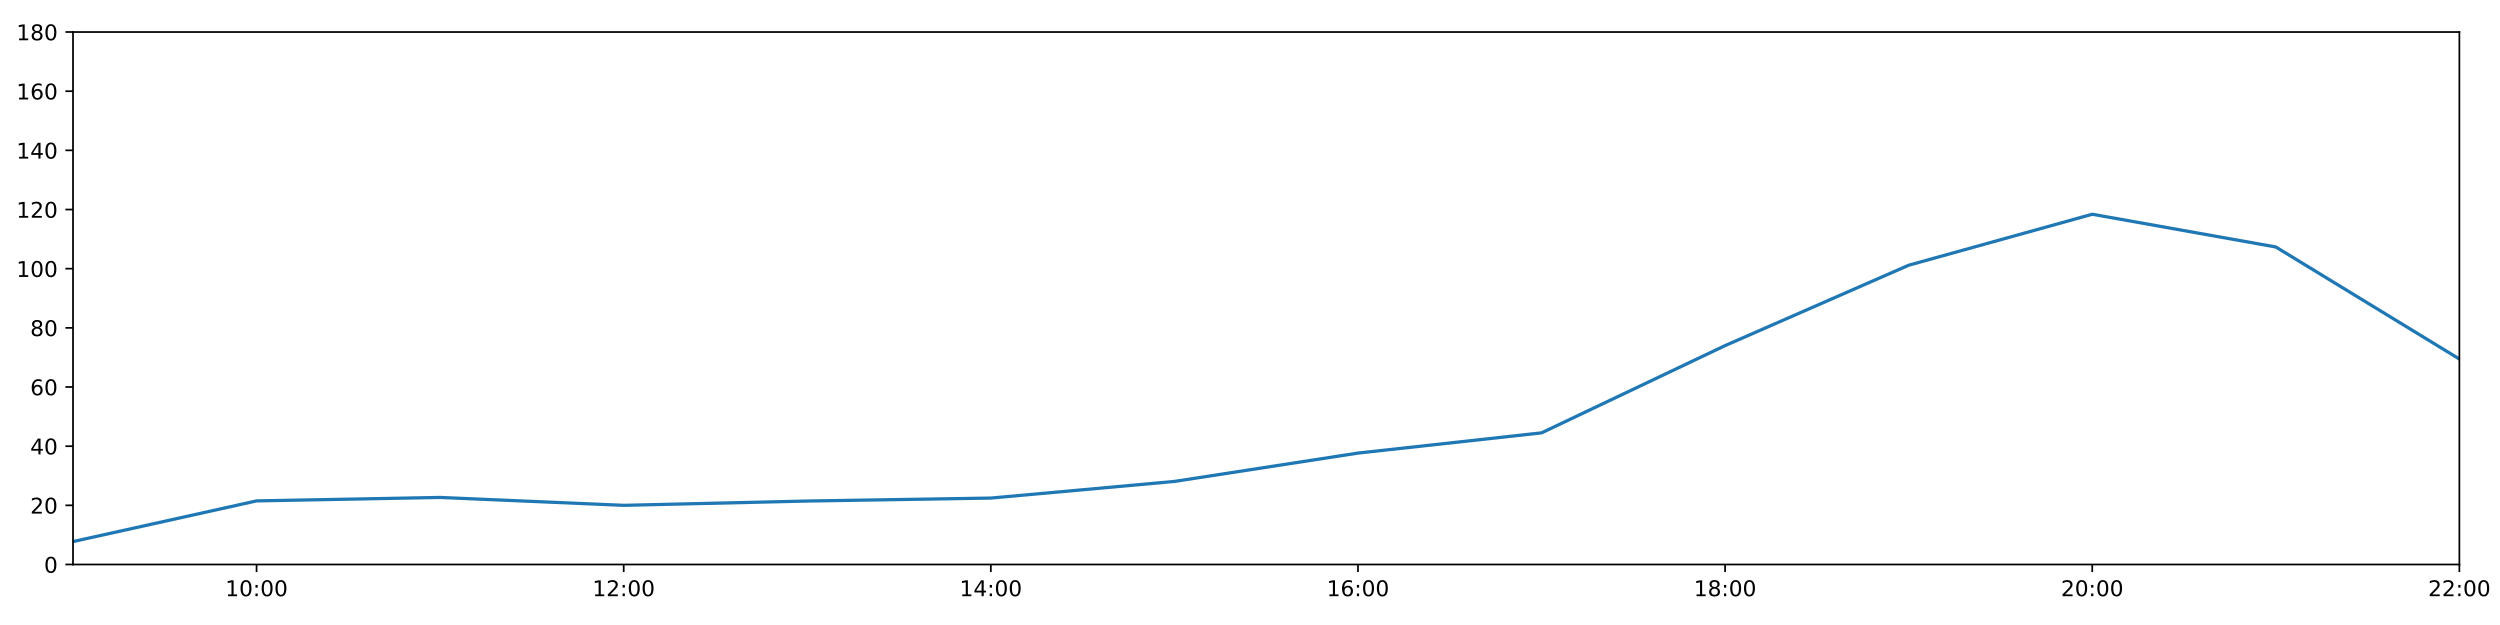
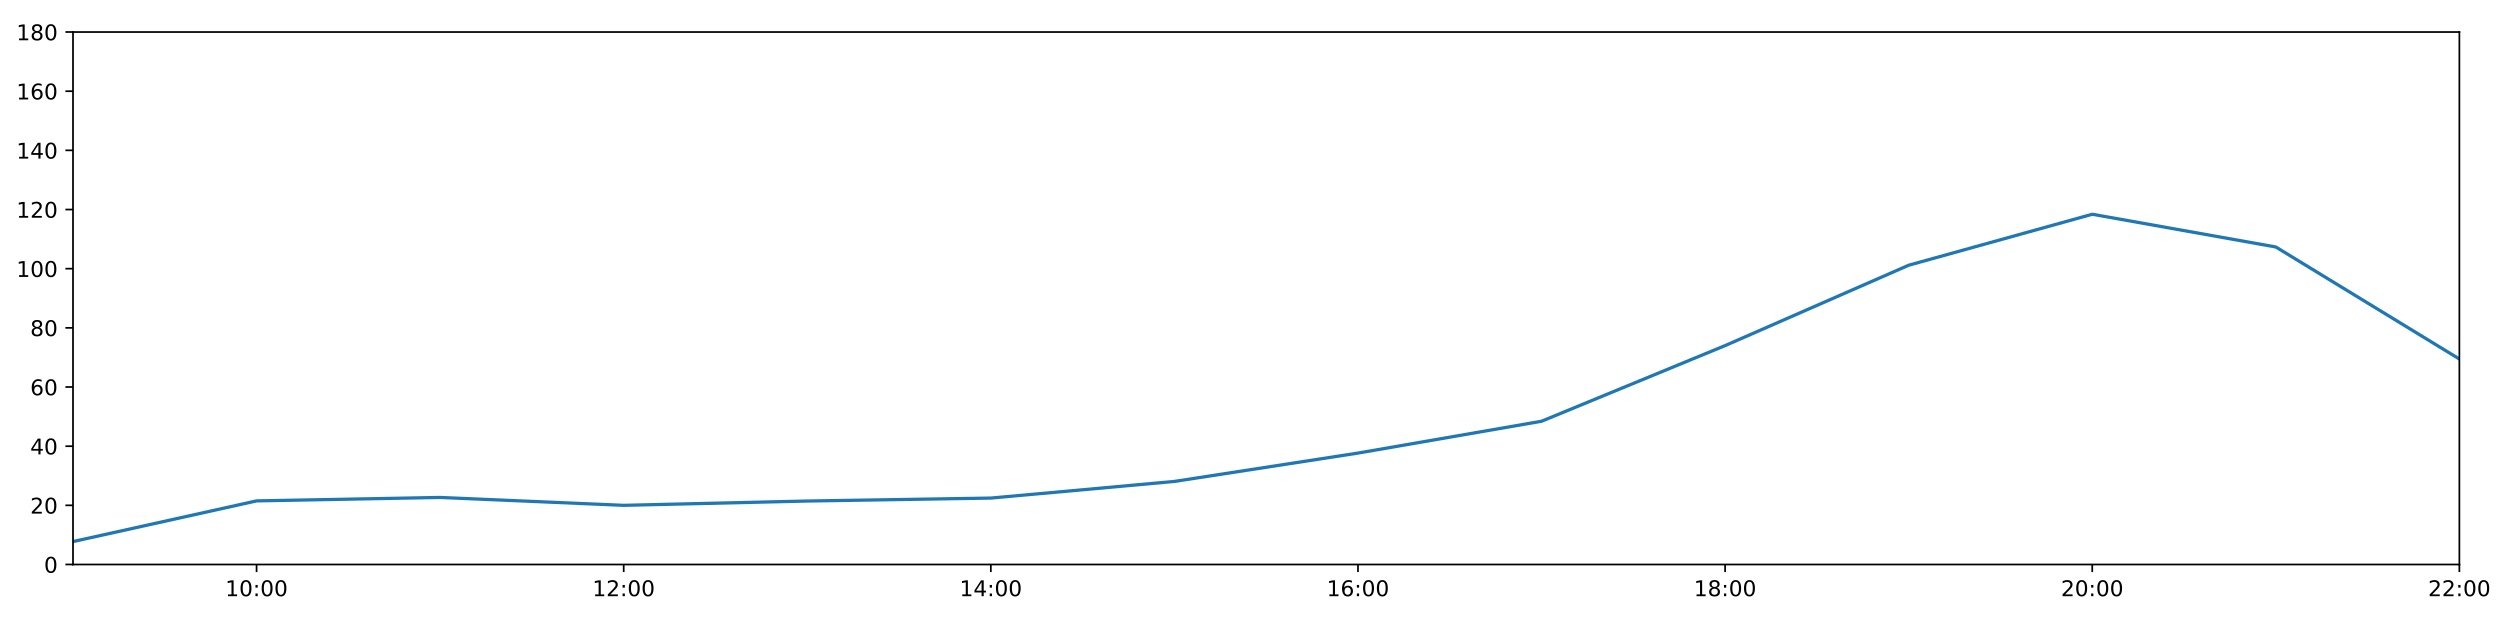
<svg xmlns="http://www.w3.org/2000/svg" xmlns:xlink="http://www.w3.org/1999/xlink" height="288pt" version="1.1" viewBox="0 0 1152 288" width="1152pt">
  <defs>
    <style type="text/css">
*{stroke-linecap:butt;stroke-linejoin:round;}
  </style>
  </defs>
  <g id="figure_1">
    <g id="patch_1">
      <path d="M 0 288  L 1152 288  L 1152 0  L 0 0  z " style="fill:#ffffff;" />
    </g>
    <g id="axes_1">
      <g id="patch_2">
        <path d="M 33.64 260.12  L 1133.28 260.12  L 1133.28 14.76  L 33.64 14.76  z " style="fill:#ffffff;" />
      </g>
      <g id="matplotlib.axis_1">
        <g id="xtick_1">
          <g id="line2d_1">
            <defs>
-               <path d="M 0 0  L 0 3.5  " id="mc41374226b" style="stroke:#000000;stroke-width:0.8;" />
-             </defs>
-             <g>
-               <use style="stroke:#000000;stroke-width:0.8;" x="118.228" xlink:href="#mc41374226b" y="260.12" />
+               <path d="M 0 0  L 0 3.5  " id="m3256432303" style="stroke:#000000;stroke-width:0.8;" />
+             </defs>
+             <g>
+               <use style="stroke:#000000;stroke-width:0.8;" x="118.228" xlink:href="#m3256432303" y="260.12" />
            </g>
          </g>
          <g id="text_1">
            <defs>
              <path d="M 12.406 8.297  L 28.516 8.297  L 28.516 63.922  L 10.984 60.406  L 10.984 69.391  L 28.422 72.906  L 38.281 72.906  L 38.281 8.297  L 54.391 8.297  L 54.391 0  L 12.406 0  z " id="DejaVuSans-49" />
              <path d="M 31.781 66.406  Q 24.172 66.406 20.328 58.906  Q 16.5 51.422 16.5 36.375  Q 16.5 21.391 20.328 13.891  Q 24.172 6.391 31.781 6.391  Q 39.453 6.391 43.281 13.891  Q 47.125 21.391 47.125 36.375  Q 47.125 51.422 43.281 58.906  Q 39.453 66.406 31.781 66.406  z M 31.781 74.219  Q 44.047 74.219 50.516 64.516  Q 56.984 54.828 56.984 36.375  Q 56.984 17.969 50.516 8.266  Q 44.047 -1.422 31.781 -1.422  Q 19.531 -1.422 13.062 8.266  Q 6.594 17.969 6.594 36.375  Q 6.594 54.828 13.062 64.516  Q 19.531 74.219 31.781 74.219  z " id="DejaVuSans-48" />
              <path d="M 11.719 12.406  L 22.016 12.406  L 22.016 0  L 11.719 0  z M 11.719 51.703  L 22.016 51.703  L 22.016 39.312  L 11.719 39.312  z " id="DejaVuSans-58" />
            </defs>
            <g transform="translate(103.8183 274.7184)scale(0.1 -0.1)">
              <use xlink:href="#DejaVuSans-49" />
              <use x="63.623" xlink:href="#DejaVuSans-48" />
              <use x="127.246" xlink:href="#DejaVuSans-58" />
              <use x="160.938" xlink:href="#DejaVuSans-48" />
              <use x="224.561" xlink:href="#DejaVuSans-48" />
            </g>
          </g>
        </g>
        <g id="xtick_2">
          <g id="line2d_2">
            <g>
-               <use style="stroke:#000000;stroke-width:0.8;" x="287.403" xlink:href="#mc41374226b" y="260.12" />
+               <use style="stroke:#000000;stroke-width:0.8;" x="287.403" xlink:href="#m3256432303" y="260.12" />
            </g>
          </g>
          <g id="text_2">
            <defs>
              <path d="M 19.188 8.297  L 53.609 8.297  L 53.609 0  L 7.328 0  L 7.328 8.297  Q 12.938 14.109 22.625 23.891  Q 32.328 33.688 34.812 36.531  Q 39.547 41.844 41.422 45.531  Q 43.312 49.219 43.312 52.781  Q 43.312 58.594 39.234 62.25  Q 35.156 65.922 28.609 65.922  Q 23.969 65.922 18.812 64.312  Q 13.672 62.703 7.812 59.422  L 7.812 69.391  Q 13.766 71.781 18.938 73  Q 24.125 74.219 28.422 74.219  Q 39.75 74.219 46.484 68.547  Q 53.219 62.891 53.219 53.422  Q 53.219 48.922 51.531 44.891  Q 49.859 40.875 45.406 35.406  Q 44.188 33.984 37.641 27.219  Q 31.109 20.453 19.188 8.297  z " id="DejaVuSans-50" />
            </defs>
            <g transform="translate(272.9937 274.7184)scale(0.1 -0.1)">
              <use xlink:href="#DejaVuSans-49" />
              <use x="63.623" xlink:href="#DejaVuSans-50" />
              <use x="127.246" xlink:href="#DejaVuSans-58" />
              <use x="160.938" xlink:href="#DejaVuSans-48" />
              <use x="224.561" xlink:href="#DejaVuSans-48" />
            </g>
          </g>
        </g>
        <g id="xtick_3">
          <g id="line2d_3">
            <g>
-               <use style="stroke:#000000;stroke-width:0.8;" x="456.578" xlink:href="#mc41374226b" y="260.12" />
+               <use style="stroke:#000000;stroke-width:0.8;" x="456.578" xlink:href="#m3256432303" y="260.12" />
            </g>
          </g>
          <g id="text_3">
            <defs>
              <path d="M 37.797 64.312  L 12.891 25.391  L 37.797 25.391  z M 35.203 72.906  L 47.609 72.906  L 47.609 25.391  L 58.016 25.391  L 58.016 17.188  L 47.609 17.188  L 47.609 0  L 37.797 0  L 37.797 17.188  L 4.891 17.188  L 4.891 26.703  z " id="DejaVuSans-52" />
            </defs>
            <g transform="translate(442.1691 274.7184)scale(0.1 -0.1)">
              <use xlink:href="#DejaVuSans-49" />
              <use x="63.623" xlink:href="#DejaVuSans-52" />
              <use x="127.246" xlink:href="#DejaVuSans-58" />
              <use x="160.938" xlink:href="#DejaVuSans-48" />
              <use x="224.561" xlink:href="#DejaVuSans-48" />
            </g>
          </g>
        </g>
        <g id="xtick_4">
          <g id="line2d_4">
            <g>
-               <use style="stroke:#000000;stroke-width:0.8;" x="625.754" xlink:href="#mc41374226b" y="260.12" />
+               <use style="stroke:#000000;stroke-width:0.8;" x="625.754" xlink:href="#m3256432303" y="260.12" />
            </g>
          </g>
          <g id="text_4">
            <defs>
              <path d="M 33.016 40.375  Q 26.375 40.375 22.484 35.828  Q 18.609 31.297 18.609 23.391  Q 18.609 15.531 22.484 10.953  Q 26.375 6.391 33.016 6.391  Q 39.656 6.391 43.531 10.953  Q 47.406 15.531 47.406 23.391  Q 47.406 31.297 43.531 35.828  Q 39.656 40.375 33.016 40.375  z M 52.594 71.297  L 52.594 62.312  Q 48.875 64.062 45.094 64.984  Q 41.312 65.922 37.594 65.922  Q 27.828 65.922 22.672 59.328  Q 17.531 52.734 16.797 39.406  Q 19.672 43.656 24.016 45.922  Q 28.375 48.188 33.594 48.188  Q 44.578 48.188 50.953 41.516  Q 57.328 34.859 57.328 23.391  Q 57.328 12.156 50.688 5.359  Q 44.047 -1.422 33.016 -1.422  Q 20.359 -1.422 13.672 8.266  Q 6.984 17.969 6.984 36.375  Q 6.984 53.656 15.188 63.938  Q 23.391 74.219 37.203 74.219  Q 40.922 74.219 44.703 73.484  Q 48.484 72.75 52.594 71.297  z " id="DejaVuSans-54" />
            </defs>
            <g transform="translate(611.3445 274.7184)scale(0.1 -0.1)">
              <use xlink:href="#DejaVuSans-49" />
              <use x="63.623" xlink:href="#DejaVuSans-54" />
              <use x="127.246" xlink:href="#DejaVuSans-58" />
              <use x="160.938" xlink:href="#DejaVuSans-48" />
              <use x="224.561" xlink:href="#DejaVuSans-48" />
            </g>
          </g>
        </g>
        <g id="xtick_5">
          <g id="line2d_5">
            <g>
-               <use style="stroke:#000000;stroke-width:0.8;" x="794.929" xlink:href="#mc41374226b" y="260.12" />
+               <use style="stroke:#000000;stroke-width:0.8;" x="794.929" xlink:href="#m3256432303" y="260.12" />
            </g>
          </g>
          <g id="text_5">
            <defs>
              <path d="M 31.781 34.625  Q 24.75 34.625 20.719 30.859  Q 16.703 27.094 16.703 20.516  Q 16.703 13.922 20.719 10.156  Q 24.75 6.391 31.781 6.391  Q 38.812 6.391 42.859 10.172  Q 46.922 13.969 46.922 20.516  Q 46.922 27.094 42.891 30.859  Q 38.875 34.625 31.781 34.625  z M 21.922 38.812  Q 15.578 40.375 12.031 44.719  Q 8.5 49.078 8.5 55.328  Q 8.5 64.062 14.719 69.141  Q 20.953 74.219 31.781 74.219  Q 42.672 74.219 48.875 69.141  Q 55.078 64.062 55.078 55.328  Q 55.078 49.078 51.531 44.719  Q 48 40.375 41.703 38.812  Q 48.828 37.156 52.797 32.312  Q 56.781 27.484 56.781 20.516  Q 56.781 9.906 50.312 4.234  Q 43.844 -1.422 31.781 -1.422  Q 19.734 -1.422 13.25 4.234  Q 6.781 9.906 6.781 20.516  Q 6.781 27.484 10.781 32.312  Q 14.797 37.156 21.922 38.812  z M 18.312 54.391  Q 18.312 48.734 21.844 45.562  Q 25.391 42.391 31.781 42.391  Q 38.141 42.391 41.719 45.562  Q 45.312 48.734 45.312 54.391  Q 45.312 60.062 41.719 63.234  Q 38.141 66.406 31.781 66.406  Q 25.391 66.406 21.844 63.234  Q 18.312 60.062 18.312 54.391  z " id="DejaVuSans-56" />
            </defs>
            <g transform="translate(780.5199 274.7184)scale(0.1 -0.1)">
              <use xlink:href="#DejaVuSans-49" />
              <use x="63.623" xlink:href="#DejaVuSans-56" />
              <use x="127.246" xlink:href="#DejaVuSans-58" />
              <use x="160.938" xlink:href="#DejaVuSans-48" />
              <use x="224.561" xlink:href="#DejaVuSans-48" />
            </g>
          </g>
        </g>
        <g id="xtick_6">
          <g id="line2d_6">
            <g>
-               <use style="stroke:#000000;stroke-width:0.8;" x="964.105" xlink:href="#mc41374226b" y="260.12" />
+               <use style="stroke:#000000;stroke-width:0.8;" x="964.105" xlink:href="#m3256432303" y="260.12" />
            </g>
          </g>
          <g id="text_6">
            <g transform="translate(949.6952 274.7184)scale(0.1 -0.1)">
              <use xlink:href="#DejaVuSans-50" />
              <use x="63.623" xlink:href="#DejaVuSans-48" />
              <use x="127.246" xlink:href="#DejaVuSans-58" />
              <use x="160.938" xlink:href="#DejaVuSans-48" />
              <use x="224.561" xlink:href="#DejaVuSans-48" />
            </g>
          </g>
        </g>
        <g id="xtick_7">
          <g id="line2d_7">
            <g>
-               <use style="stroke:#000000;stroke-width:0.8;" x="1133.28" xlink:href="#mc41374226b" y="260.12" />
+               <use style="stroke:#000000;stroke-width:0.8;" x="1133.28" xlink:href="#m3256432303" y="260.12" />
            </g>
          </g>
          <g id="text_7">
            <g transform="translate(1118.871 274.7184)scale(0.1 -0.1)">
              <use xlink:href="#DejaVuSans-50" />
              <use x="63.623" xlink:href="#DejaVuSans-50" />
              <use x="127.246" xlink:href="#DejaVuSans-58" />
              <use x="160.938" xlink:href="#DejaVuSans-48" />
              <use x="224.561" xlink:href="#DejaVuSans-48" />
            </g>
          </g>
        </g>
      </g>
      <g id="matplotlib.axis_2">
        <g id="ytick_1">
          <g id="line2d_8">
            <defs>
-               <path d="M 0 0  L -3.5 0  " id="m53cdc3074e" style="stroke:#000000;stroke-width:0.8;" />
-             </defs>
-             <g>
-               <use style="stroke:#000000;stroke-width:0.8;" x="33.64" xlink:href="#m53cdc3074e" y="260.12" />
+               <path d="M 0 0  L -3.5 0  " id="m951bc81025" style="stroke:#000000;stroke-width:0.8;" />
+             </defs>
+             <g>
+               <use style="stroke:#000000;stroke-width:0.8;" x="33.64" xlink:href="#m951bc81025" y="260.12" />
            </g>
          </g>
          <g id="text_8">
            <g transform="translate(20.2775 263.9192)scale(0.1 -0.1)">
              <use xlink:href="#DejaVuSans-48" />
            </g>
          </g>
        </g>
        <g id="ytick_2">
          <g id="line2d_9">
            <g>
-               <use style="stroke:#000000;stroke-width:0.8;" x="33.64" xlink:href="#m53cdc3074e" y="232.858" />
+               <use style="stroke:#000000;stroke-width:0.8;" x="33.64" xlink:href="#m951bc81025" y="232.858" />
            </g>
          </g>
          <g id="text_9">
            <g transform="translate(13.915 236.657)scale(0.1 -0.1)">
              <use xlink:href="#DejaVuSans-50" />
              <use x="63.623" xlink:href="#DejaVuSans-48" />
            </g>
          </g>
        </g>
        <g id="ytick_3">
          <g id="line2d_10">
            <g>
-               <use style="stroke:#000000;stroke-width:0.8;" x="33.64" xlink:href="#m53cdc3074e" y="205.596" />
+               <use style="stroke:#000000;stroke-width:0.8;" x="33.64" xlink:href="#m951bc81025" y="205.596" />
            </g>
          </g>
          <g id="text_10">
            <g transform="translate(13.915 209.3948)scale(0.1 -0.1)">
              <use xlink:href="#DejaVuSans-52" />
              <use x="63.623" xlink:href="#DejaVuSans-48" />
            </g>
          </g>
        </g>
        <g id="ytick_4">
          <g id="line2d_11">
            <g>
-               <use style="stroke:#000000;stroke-width:0.8;" x="33.64" xlink:href="#m53cdc3074e" y="178.333" />
+               <use style="stroke:#000000;stroke-width:0.8;" x="33.64" xlink:href="#m951bc81025" y="178.333" />
            </g>
          </g>
          <g id="text_11">
            <g transform="translate(13.915 182.1326)scale(0.1 -0.1)">
              <use xlink:href="#DejaVuSans-54" />
              <use x="63.623" xlink:href="#DejaVuSans-48" />
            </g>
          </g>
        </g>
        <g id="ytick_5">
          <g id="line2d_12">
            <g>
-               <use style="stroke:#000000;stroke-width:0.8;" x="33.64" xlink:href="#m53cdc3074e" y="151.071" />
+               <use style="stroke:#000000;stroke-width:0.8;" x="33.64" xlink:href="#m951bc81025" y="151.071" />
            </g>
          </g>
          <g id="text_12">
            <g transform="translate(13.915 154.8703)scale(0.1 -0.1)">
              <use xlink:href="#DejaVuSans-56" />
              <use x="63.623" xlink:href="#DejaVuSans-48" />
            </g>
          </g>
        </g>
        <g id="ytick_6">
          <g id="line2d_13">
            <g>
-               <use style="stroke:#000000;stroke-width:0.8;" x="33.64" xlink:href="#m53cdc3074e" y="123.809" />
+               <use style="stroke:#000000;stroke-width:0.8;" x="33.64" xlink:href="#m951bc81025" y="123.809" />
            </g>
          </g>
          <g id="text_13">
            <g transform="translate(7.5525 127.6081)scale(0.1 -0.1)">
              <use xlink:href="#DejaVuSans-49" />
              <use x="63.623" xlink:href="#DejaVuSans-48" />
              <use x="127.246" xlink:href="#DejaVuSans-48" />
            </g>
          </g>
        </g>
        <g id="ytick_7">
          <g id="line2d_14">
            <g>
-               <use style="stroke:#000000;stroke-width:0.8;" x="33.64" xlink:href="#m53cdc3074e" y="96.547" />
+               <use style="stroke:#000000;stroke-width:0.8;" x="33.64" xlink:href="#m951bc81025" y="96.547" />
            </g>
          </g>
          <g id="text_14">
            <g transform="translate(7.5525 100.3459)scale(0.1 -0.1)">
              <use xlink:href="#DejaVuSans-49" />
              <use x="63.623" xlink:href="#DejaVuSans-50" />
              <use x="127.246" xlink:href="#DejaVuSans-48" />
            </g>
          </g>
        </g>
        <g id="ytick_8">
          <g id="line2d_15">
            <g>
-               <use style="stroke:#000000;stroke-width:0.8;" x="33.64" xlink:href="#m53cdc3074e" y="69.284" />
+               <use style="stroke:#000000;stroke-width:0.8;" x="33.64" xlink:href="#m951bc81025" y="69.284" />
            </g>
          </g>
          <g id="text_15">
            <g transform="translate(7.5525 73.08366)scale(0.1 -0.1)">
              <use xlink:href="#DejaVuSans-49" />
              <use x="63.623" xlink:href="#DejaVuSans-52" />
              <use x="127.246" xlink:href="#DejaVuSans-48" />
            </g>
          </g>
        </g>
        <g id="ytick_9">
          <g id="line2d_16">
            <g>
-               <use style="stroke:#000000;stroke-width:0.8;" x="33.64" xlink:href="#m53cdc3074e" y="42.022" />
+               <use style="stroke:#000000;stroke-width:0.8;" x="33.64" xlink:href="#m951bc81025" y="42.022" />
            </g>
          </g>
          <g id="text_16">
            <g transform="translate(7.5525 45.82144)scale(0.1 -0.1)">
              <use xlink:href="#DejaVuSans-49" />
              <use x="63.623" xlink:href="#DejaVuSans-54" />
              <use x="127.246" xlink:href="#DejaVuSans-48" />
            </g>
          </g>
        </g>
        <g id="ytick_10">
          <g id="line2d_17">
            <g>
-               <use style="stroke:#000000;stroke-width:0.8;" x="33.64" xlink:href="#m53cdc3074e" y="14.76" />
+               <use style="stroke:#000000;stroke-width:0.8;" x="33.64" xlink:href="#m951bc81025" y="14.76" />
            </g>
          </g>
          <g id="text_17">
            <g transform="translate(7.5525 18.55922)scale(0.1 -0.1)">
              <use xlink:href="#DejaVuSans-49" />
              <use x="63.623" xlink:href="#DejaVuSans-56" />
              <use x="127.246" xlink:href="#DejaVuSans-48" />
            </g>
          </g>
        </g>
      </g>
      <g id="line2d_18">
-         <path clip-path="url(#p2c942590e3)" d="M 33.64 249.556  L 118.228 230.813  L 202.815 229.223  L 287.403 232.858  L 371.991 230.875  L 456.578 229.512  L 541.166 221.839  L 625.754 208.776  L 710.342 199.462  L 794.929 159.25  L 879.517 122.219  L 964.105 98.728  L 1048.692 113.813  L 1133.28 165.436  " style="fill:none;stroke:#1f77b4;stroke-linecap:square;stroke-width:1.5;" />
+         <path clip-path="url(#pc8e6340efe)" d="M 33.64 249.556  L 118.228 230.813  L 202.815 229.223  L 287.403 232.858  L 371.991 230.875  L 456.578 229.512  L 541.166 221.839  L 625.754 208.776  L 710.342 194.106  L 794.929 159.25  L 879.517 122.219  L 964.105 98.728  L 1048.692 113.813  L 1133.28 165.436  " style="fill:none;stroke:#1f77b4;stroke-linecap:square;stroke-width:1.5;" />
      </g>
      <g id="patch_3">
        <path d="M 33.64 260.12  L 33.64 14.76  " style="fill:none;stroke:#000000;stroke-linecap:square;stroke-linejoin:miter;stroke-width:0.8;" />
      </g>
      <g id="patch_4">
        <path d="M 1133.28 260.12  L 1133.28 14.76  " style="fill:none;stroke:#000000;stroke-linecap:square;stroke-linejoin:miter;stroke-width:0.8;" />
      </g>
      <g id="patch_5">
        <path d="M 33.64 260.12  L 1133.28 260.12  " style="fill:none;stroke:#000000;stroke-linecap:square;stroke-linejoin:miter;stroke-width:0.8;" />
      </g>
      <g id="patch_6">
        <path d="M 33.64 14.76  L 1133.28 14.76  " style="fill:none;stroke:#000000;stroke-linecap:square;stroke-linejoin:miter;stroke-width:0.8;" />
      </g>
    </g>
  </g>
  <defs>
-     <clipPath id="p2c942590e3">
+     <clipPath id="pc8e6340efe">
      <rect height="245.36" width="1099.64" x="33.64" y="14.76" />
    </clipPath>
  </defs>
</svg>
